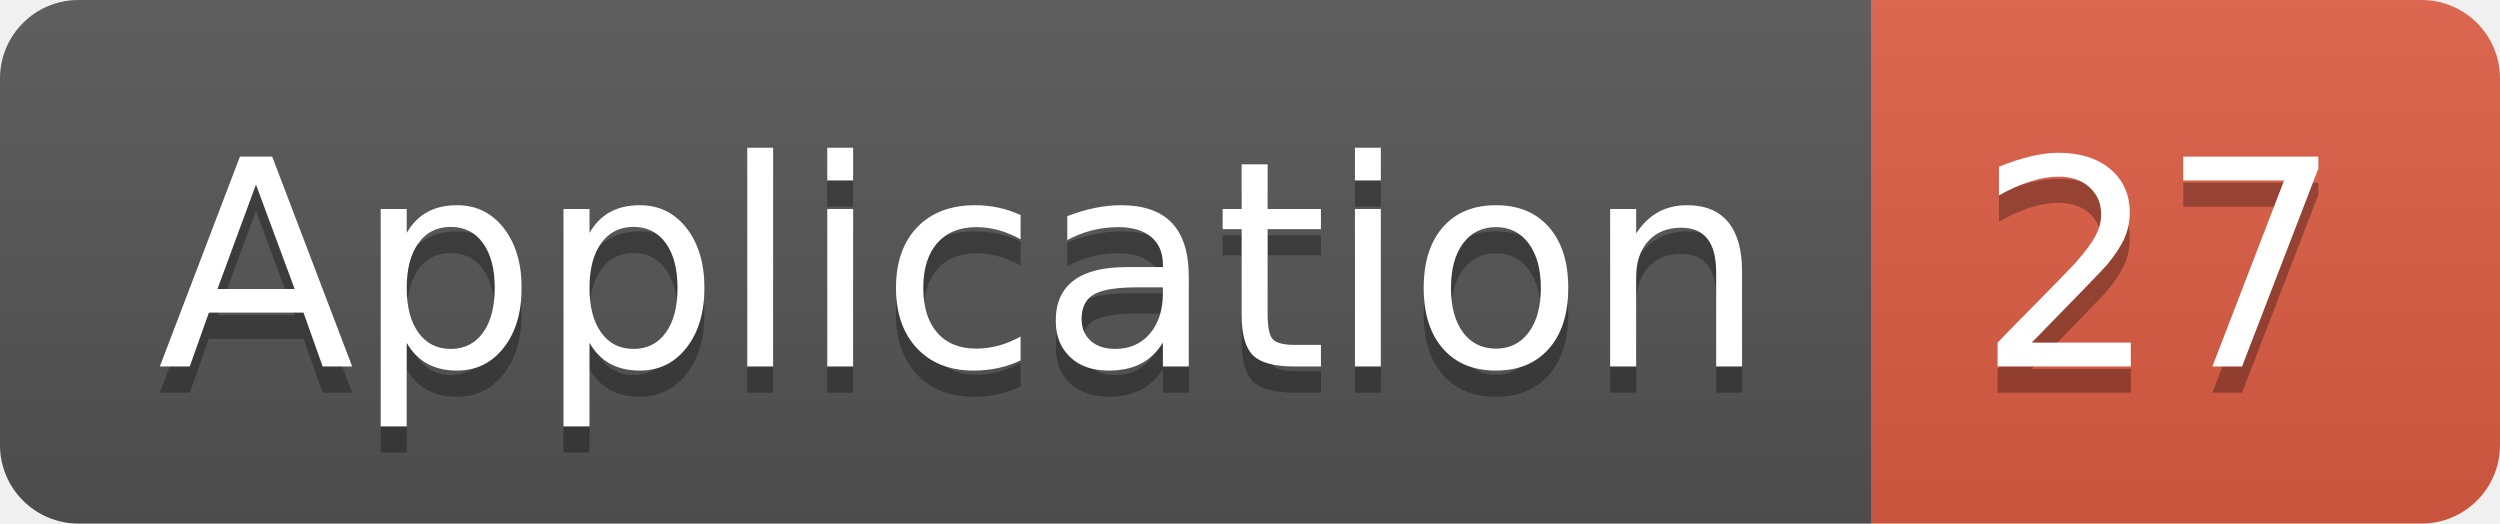
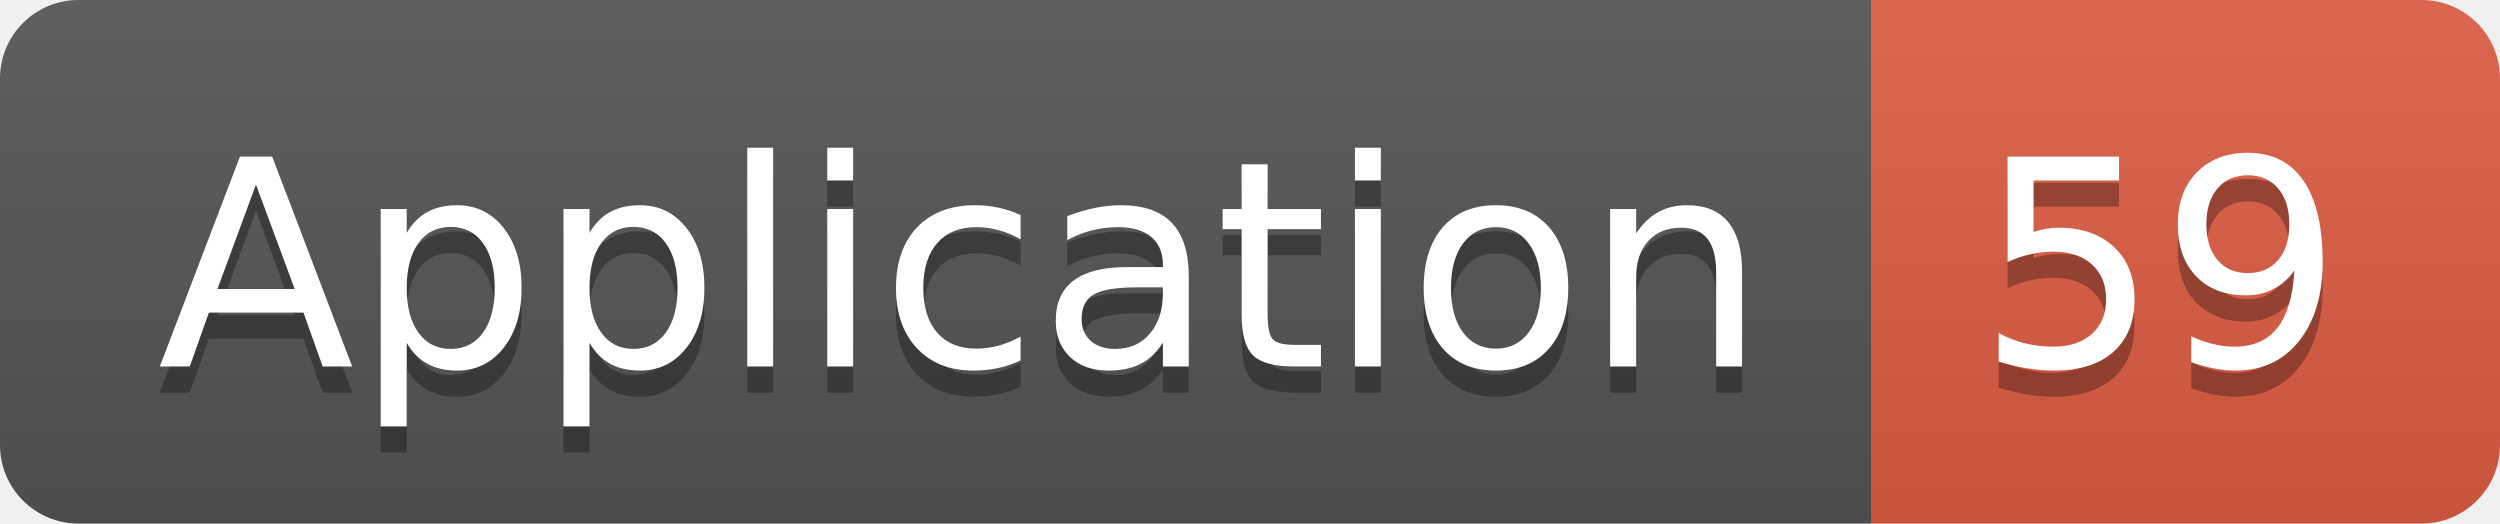
<svg xmlns="http://www.w3.org/2000/svg" width="95.5" height="20">
  <linearGradient id="smooth" x2="0" y2="100%">
    <stop offset="0" stop-color="#bbb" stop-opacity=".1" />
    <stop offset="1" stop-opacity=".1" />
  </linearGradient>
  <clipPath id="round">
    <rect width="95.5" height="20" rx="3" fill="#fff" />
  </clipPath>
  <g clip-path="url(#round)">
    <rect width="71.5" height="20" fill="#555" />
    <rect x="71.5" width="24.0" height="20" fill="#e05d44" />
    <rect width="95.5" height="20" fill="url(#smooth)" />
  </g>
  <g fill="#fff" text-anchor="middle" font-family="DejaVu Sans,Verdana,Geneva,sans-serif" font-size="110">
    <text x="367.5" y="150" fill="#010101" fill-opacity=".3" transform="scale(0.1)" textLength="615.0" lengthAdjust="spacing">Application</text>
    <text x="367.5" y="140" transform="scale(0.1)" textLength="615.0" lengthAdjust="spacing">Application</text>
-     <text x="825.0" y="150" fill="#010101" fill-opacity=".3" transform="scale(0.1)" textLength="140.0" lengthAdjust="spacing">27</text>
-     <text x="825.0" y="140" transform="scale(0.1)" textLength="140.0" lengthAdjust="spacing">27</text>
+     <text x="825.0" y="150" fill="#010101" fill-opacity=".3" transform="scale(0.1)" textLength="140.0" lengthAdjust="spacing">59</text>
+     <text x="825.0" y="140" transform="scale(0.1)" textLength="140.0" lengthAdjust="spacing">59</text>
  </g>
</svg>
